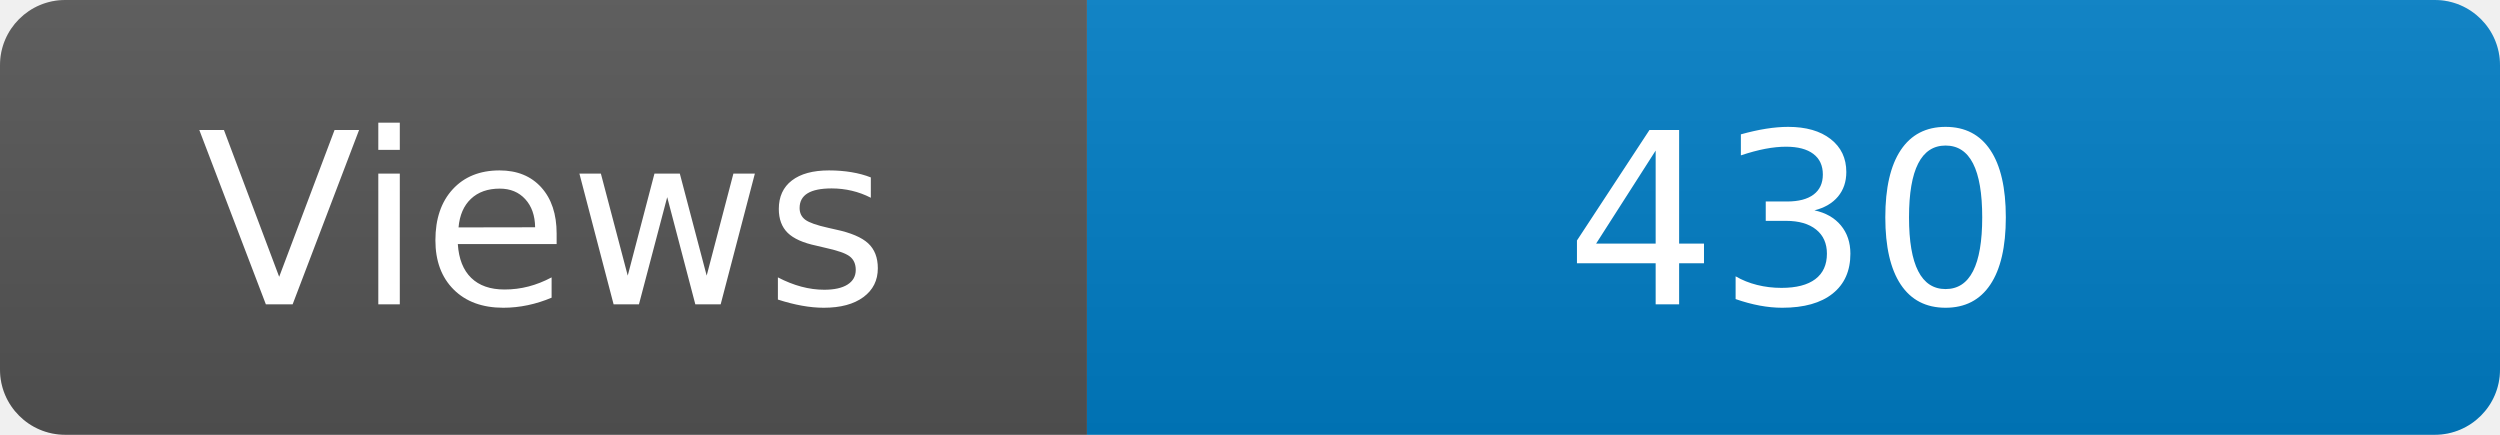
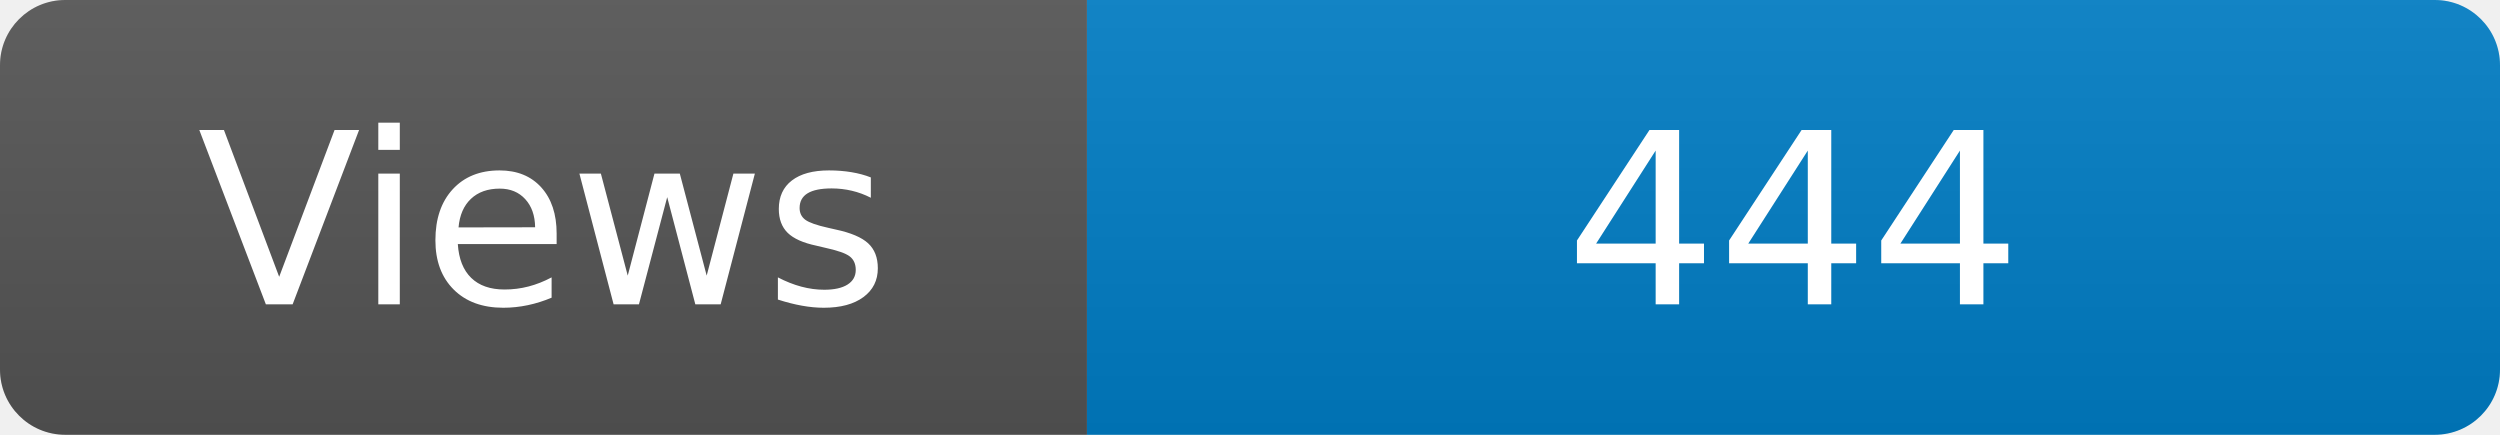
<svg xmlns="http://www.w3.org/2000/svg" width="115" height="20" role="img" aria-label="Maintained?: yes">
  <linearGradient id="s" x2="0" y2="100%">
    <stop offset="0" stop-color="#bbb" stop-opacity=".1" />
    <stop offset="1" stop-opacity=".1" />
  </linearGradient>
  <clipPath id="r">
    <rect width="115" height="20" rx="3" fill="#fff" />
  </clipPath>
  <g clip-path="url(#r)">
    <rect width="50" height="20" fill="#555" />
    <rect x="50" width="160" height="20" fill="#007ec6" />
    <rect width="115" height="20" fill="url(#s)" />
  </g>
  <g fill="#fff" text-anchor="middle" font-family="Verdana,Geneva,DejaVu Sans,sans-serif" font-size="110">
    <text x="250" y="140" transform="scale(.1)" fill="#fff">Views</text>
-     <text x="825" y="140" transform="scale(.1)" fill="#fff">430</text>
+     <text x="825" y="140" transform="scale(.1)" fill="#fff">444</text>
  </g>
</svg>
